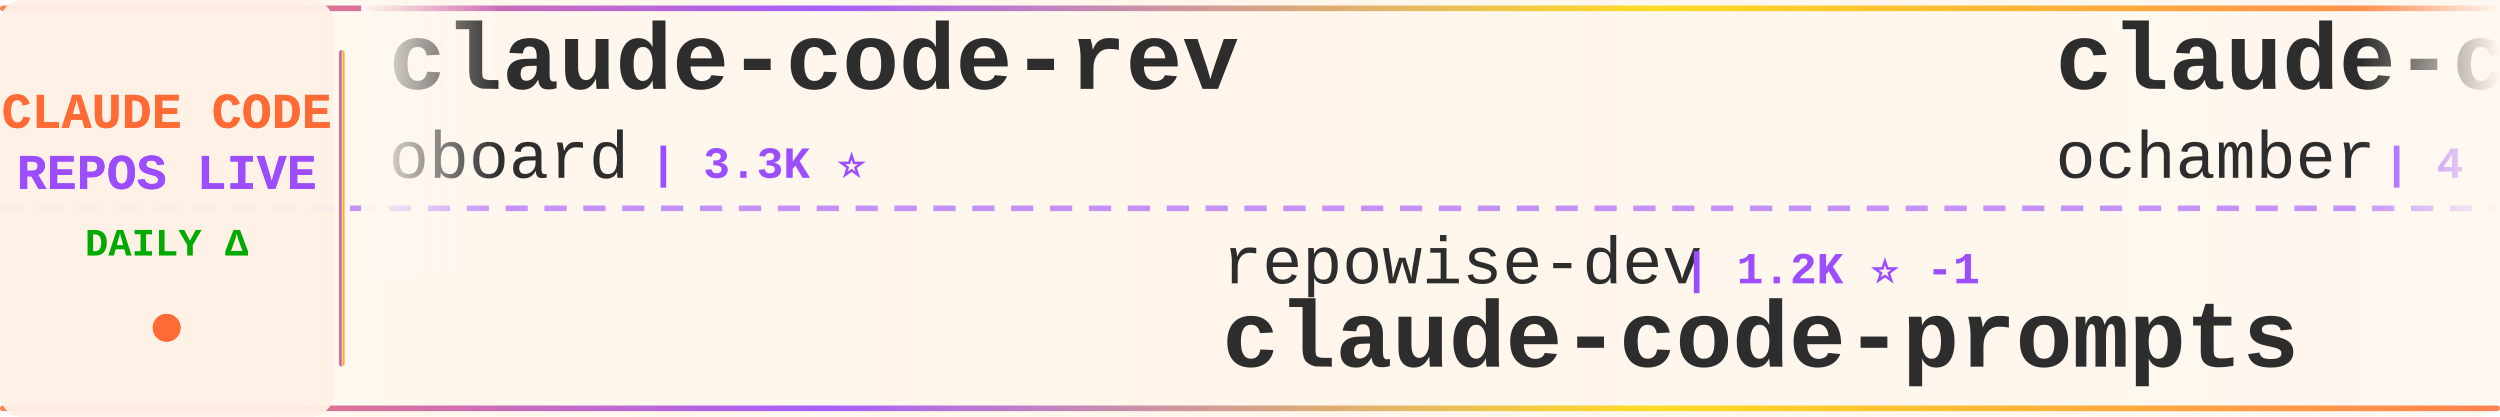
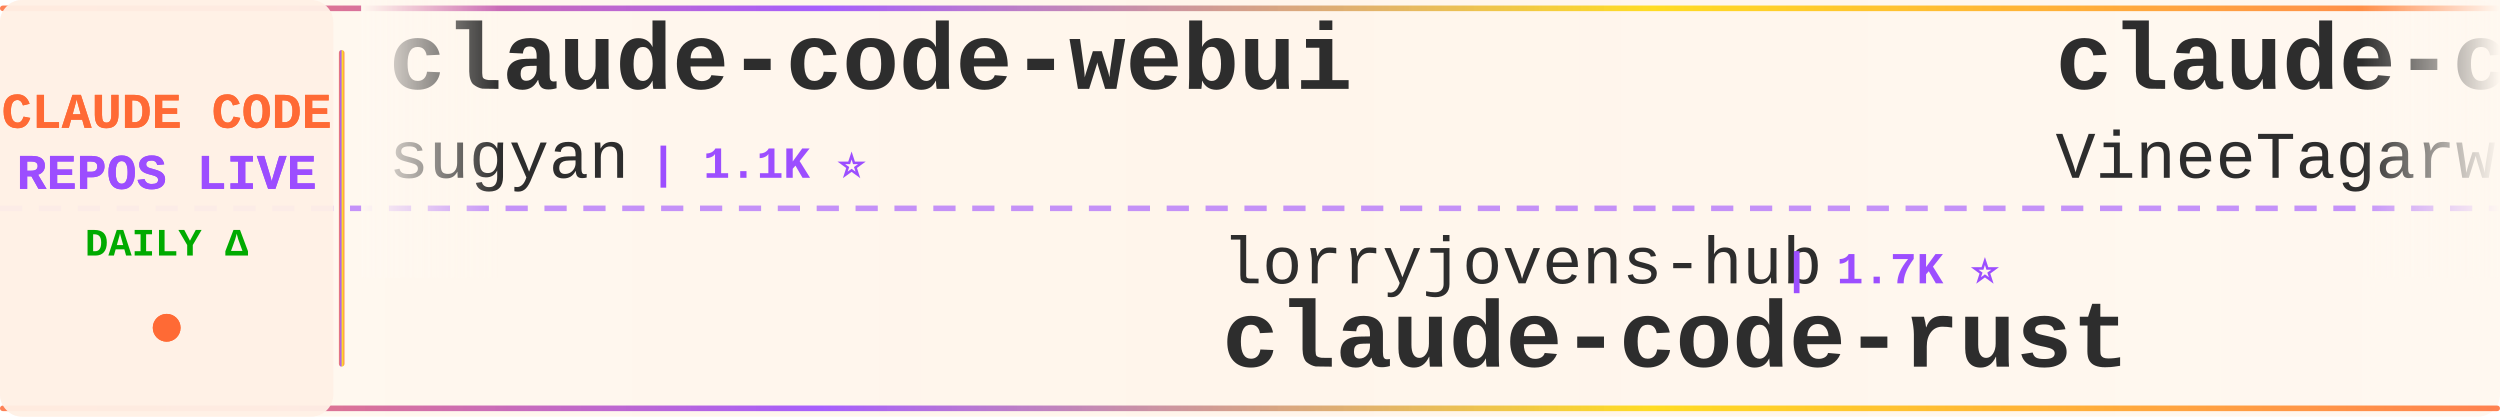
<svg xmlns="http://www.w3.org/2000/svg" width="900" height="150">
  <defs>
    <linearGradient id="tickerBg" x1="0%" y1="0%" x2="100%" y2="0%">
      <stop offset="0%" style="stop-color:#fff8f0;stop-opacity:0.98" />
      <stop offset="50%" style="stop-color:#fff5eb;stop-opacity:1" />
      <stop offset="100%" style="stop-color:#fff8f0;stop-opacity:0.98" />
    </linearGradient>
    <linearGradient id="borderGrad" x1="0%" y1="0%" x2="100%" y2="0%">
      <stop offset="0%" style="stop-color:#FF6B35;stop-opacity:0.85">
        <animate attributeName="stop-opacity" values="0.85;1;0.85" dur="2s" repeatCount="indefinite" />
      </stop>
      <stop offset="33%" style="stop-color:#9C4EFF;stop-opacity:0.9">
        <animate attributeName="stop-opacity" values="0.9;1;0.9" dur="2.2s" repeatCount="indefinite" />
      </stop>
      <stop offset="66%" style="stop-color:#FFD700;stop-opacity:0.85">
        <animate attributeName="stop-opacity" values="0.85;1;0.85" dur="1.8s" repeatCount="indefinite" />
      </stop>
      <stop offset="100%" style="stop-color:#FF6B35;stop-opacity:0.85">
        <animate attributeName="stop-opacity" values="0.85;1;0.85" dur="2s" repeatCount="indefinite" />
      </stop>
    </linearGradient>
    <filter id="textGlow">
      <feGaussianBlur stdDeviation="0.15" result="coloredBlur" />
      <feMerge>
        <feMergeNode in="coloredBlur" />
        <feMergeNode in="SourceGraphic" />
      </feMerge>
    </filter>
    <filter id="metricGlow">
      <feGaussianBlur stdDeviation="0.2" result="coloredBlur" />
      <feMerge>
        <feMergeNode in="coloredBlur" />
        <feMergeNode in="SourceGraphic" />
      </feMerge>
    </filter>
    <linearGradient id="leftFade" x1="0%" y1="0%" x2="100%" y2="0%">
      <stop offset="0%" style="stop-color:#fff8f0;stop-opacity:1" />
      <stop offset="100%" style="stop-color:#fff8f0;stop-opacity:0" />
    </linearGradient>
    <linearGradient id="rightFade" x1="0%" y1="0%" x2="100%" y2="0%">
      <stop offset="0%" style="stop-color:#fff8f0;stop-opacity:0" />
      <stop offset="100%" style="stop-color:#fff8f0;stop-opacity:1" />
    </linearGradient>
  </defs>
  <rect width="900" height="150" fill="url(#tickerBg)" rx="8" />
  <rect x="0" y="2" width="900" height="2" fill="url(#borderGrad)" rx="1" />
  <rect x="0" y="146" width="900" height="2" fill="url(#borderGrad)" rx="1" />
  <line x1="0" y1="75" x2="900" y2="75" stroke="#9C4EFF" stroke-width="2" stroke-dasharray="8 6" opacity="0.6" />
  <rect x="0" y="0" width="120" height="150" fill="#fff0e6" opacity="0.95" rx="8" />
  <text x="60" y="46" font-family="'Courier New', monospace" font-size="18" font-weight="bold" fill="#FF6B35" text-anchor="middle" filter="url(#textGlow)">
    CLAUDE CODE
  </text>
  <text x="60" y="68" font-family="'Courier New', monospace" font-size="18" font-weight="bold" fill="#9C4EFF" text-anchor="middle" filter="url(#textGlow)">
    REPOS LIVE
  </text>
  <text x="60" y="92" font-family="'Courier New', monospace" font-size="14" font-weight="bold" fill="#00aa00" text-anchor="middle">
    DAILY Δ
  </text>
  <circle cx="60" cy="118" r="5" fill="#FF6B35" filter="url(#metricGlow)">
    <animate attributeName="r" values="4;6;4" dur="1.5s" repeatCount="indefinite" />
    <animate attributeName="opacity" values="0.6;1;0.6" dur="1.5s" repeatCount="indefinite" />
  </circle>
  <rect x="122" y="18" width="2" height="114" fill="url(#borderGrad)" rx="1" />
  <clipPath id="tickerClip">
    <rect x="130" y="0" width="770" height="150" />
  </clipPath>
  <g clip-path="url(#tickerClip)">
    <g id="tickerItems">
      <animateTransform attributeName="transform" attributeType="XML" type="translate" from="0 0" to="-3000 0" dur="54s" repeatCount="indefinite" />
      <g transform="translate(0, 0)">
-         <text x="140" y="32" font-family="'Courier New', monospace" font-size="34" font-weight="bold" fill="#2d2d2d">claude-code-rev</text>
-         <text x="140" y="64" font-family="'Courier New', monospace" font-size="24" font-weight="normal" fill="#2d2d2d" opacity="1.0">oboard</text>
-         <text x="234" y="64" font-family="'Courier New', monospace" font-size="16" font-weight="bold" fill="#9C4EFF"> | 3.3K ⭐</text>
+         <text x="140" y="32" font-family="'Courier New', monospace" font-size="34" font-weight="bold" fill="#2d2d2d">claude-code-webui</text>
+         <text x="140" y="64" font-family="'Courier New', monospace" font-size="24" font-weight="normal" fill="#2d2d2d" opacity="1.0">sugyan</text>
+         <text x="234" y="64" font-family="'Courier New', monospace" font-size="16" font-weight="bold" fill="#9C4EFF"> | 1.1K ⭐</text>
      </g>
      <g transform="translate(300, 0)">
-         <text x="140" y="102" font-family="'Courier New', monospace" font-size="24" font-weight="normal" fill="#2d2d2d" opacity="1.0">repowise-dev</text>
-         <text x="306" y="102" font-family="'Courier New', monospace" font-size="16" font-weight="bold" fill="#9C4EFF"> | 1.2K ⭐ -1</text>
-         <text x="140" y="132" font-family="'Courier New', monospace" font-size="34" font-weight="bold" fill="#2d2d2d">claude-code-prompts</text>
+         <text x="140" y="102" font-family="'Courier New', monospace" font-size="24" font-weight="normal" fill="#2d2d2d" opacity="1.0">lorryjovens-hub</text>
+         <text x="342" y="102" font-family="'Courier New', monospace" font-size="16" font-weight="bold" fill="#9C4EFF"> | 1.7K ⭐</text>
+         <text x="140" y="132" font-family="'Courier New', monospace" font-size="34" font-weight="bold" fill="#2d2d2d">claude-code-rust</text>
      </g>
      <g transform="translate(600, 0)">
        <text x="140" y="32" font-family="'Courier New', monospace" font-size="34" font-weight="bold" fill="#2d2d2d">claude-code</text>
-         <text x="140" y="64" font-family="'Courier New', monospace" font-size="24" font-weight="normal" fill="#2d2d2d" opacity="1.0">ochamber</text>
-         <text x="258" y="64" font-family="'Courier New', monospace" font-size="16" font-weight="bold" fill="#9C4EFF"> | 4 ⭐</text>
+         <text x="140" y="64" font-family="'Courier New', monospace" font-size="24" font-weight="normal" fill="#2d2d2d" opacity="1.0">VineeTagarwaL-code</text>
+         <text x="378" y="64" font-family="'Courier New', monospace" font-size="16" font-weight="bold" fill="#9C4EFF"> | 273 ⭐</text>
      </g>
      <g transform="translate(900, 0)">
-         <text x="140" y="102" font-family="'Courier New', monospace" font-size="24" font-weight="normal" fill="#2d2d2d" opacity="1.0">LING71671</text>
-         <text x="270" y="102" font-family="'Courier New', monospace" font-size="16" font-weight="bold" fill="#9C4EFF"> | 957 ⭐ -1</text>
-         <text x="140" y="132" font-family="'Courier New', monospace" font-size="34" font-weight="bold" fill="#2d2d2d">Open-ClaudeCode</text>
+         <text x="140" y="102" font-family="'Courier New', monospace" font-size="24" font-weight="normal" fill="#2d2d2d" opacity="1.0">Pimzino</text>
+         <text x="246" y="102" font-family="'Courier New', monospace" font-size="16" font-weight="bold" fill="#9C4EFF"> | 3.9K ⭐</text>
+         <text x="140" y="132" font-family="'Courier New', monospace" font-size="34" font-weight="bold" fill="#2d2d2d">claude-code-spec-workflo...</text>
      </g>
      <g transform="translate(1200, 0)">
-         <text x="140" y="32" font-family="'Courier New', monospace" font-size="34" font-weight="bold" fill="#2d2d2d">ECC</text>
-         <text x="140" y="64" font-family="'Courier New', monospace" font-size="24" font-weight="normal" fill="#2d2d2d" opacity="1.0">affaan-m</text>
-         <text x="258" y="64" font-family="'Courier New', monospace" font-size="16" font-weight="bold" fill="#9C4EFF"> | 266.6K ⭐ +182</text>
+         <text x="140" y="32" font-family="'Courier New', monospace" font-size="34" font-weight="bold" fill="#2d2d2d">claude-code</text>
+         <text x="140" y="64" font-family="'Courier New', monospace" font-size="24" font-weight="normal" fill="#2d2d2d" opacity="1.0">tanbiralam</text>
+         <text x="282" y="64" font-family="'Courier New', monospace" font-size="16" font-weight="bold" fill="#9C4EFF"> | 2.3K ⭐</text>
      </g>
      <g transform="translate(1500, 0)">
-         <text x="140" y="102" font-family="'Courier New', monospace" font-size="24" font-weight="normal" fill="#2d2d2d" opacity="1.0">hangsman</text>
-         <text x="258" y="102" font-family="'Courier New', monospace" font-size="16" font-weight="bold" fill="#9C4EFF"> | 795 ⭐</text>
-         <text x="140" y="132" font-family="'Courier New', monospace" font-size="34" font-weight="bold" fill="#2d2d2d">claude-code-source</text>
+         <text x="140" y="102" font-family="'Courier New', monospace" font-size="24" font-weight="normal" fill="#2d2d2d" opacity="1.0">luyao618</text>
+         <text x="258" y="102" font-family="'Courier New', monospace" font-size="16" font-weight="bold" fill="#9C4EFF"> | 1.7K ⭐</text>
+         <text x="140" y="132" font-family="'Courier New', monospace" font-size="34" font-weight="bold" fill="#2d2d2d">Claude-Code-Source-Study</text>
      </g>
      <g transform="translate(1800, 0)">
-         <text x="140" y="32" font-family="'Courier New', monospace" font-size="34" font-weight="bold" fill="#2d2d2d">claude-code-router</text>
-         <text x="140" y="64" font-family="'Courier New', monospace" font-size="24" font-weight="normal" fill="#2d2d2d" opacity="1.0">musistudio</text>
-         <text x="282" y="64" font-family="'Courier New', monospace" font-size="16" font-weight="bold" fill="#9C4EFF"> | 37.4K ⭐ +3</text>
+         <text x="140" y="32" font-family="'Courier New', monospace" font-size="34" font-weight="bold" fill="#2d2d2d">Auto-claude-code-researc...</text>
+         <text x="140" y="64" font-family="'Courier New', monospace" font-size="24" font-weight="normal" fill="#2d2d2d" opacity="1.0">wanshuiyin</text>
+         <text x="282" y="64" font-family="'Courier New', monospace" font-size="16" font-weight="bold" fill="#9C4EFF"> | 16.6K ⭐ +5</text>
      </g>
      <g transform="translate(2100, 0)">
-         <text x="140" y="102" font-family="'Courier New', monospace" font-size="24" font-weight="normal" fill="#2d2d2d" opacity="1.0">lorryjovens-hub</text>
-         <text x="342" y="102" font-family="'Courier New', monospace" font-size="16" font-weight="bold" fill="#9C4EFF"> | 1.7K ⭐ -1</text>
-         <text x="140" y="132" font-family="'Courier New', monospace" font-size="34" font-weight="bold" fill="#2d2d2d">claude-code-rust</text>
+         <text x="140" y="102" font-family="'Courier New', monospace" font-size="24" font-weight="normal" fill="#2d2d2d" opacity="1.0">Chachamaru127</text>
+         <text x="318" y="102" font-family="'Courier New', monospace" font-size="16" font-weight="bold" fill="#9C4EFF"> | 3.1K ⭐ +1</text>
+         <text x="140" y="132" font-family="'Courier New', monospace" font-size="34" font-weight="bold" fill="#2d2d2d">claude-code-harness</text>
      </g>
      <g transform="translate(2400, 0)">
-         <text x="140" y="32" font-family="'Courier New', monospace" font-size="34" font-weight="bold" fill="#2d2d2d">claude-code-hub</text>
-         <text x="140" y="64" font-family="'Courier New', monospace" font-size="24" font-weight="normal" fill="#2d2d2d" opacity="1.0">ding113</text>
-         <text x="246" y="64" font-family="'Courier New', monospace" font-size="16" font-weight="bold" fill="#9C4EFF"> | 3.4K ⭐ -1</text>
+         <text x="140" y="32" font-family="'Courier New', monospace" font-size="34" font-weight="bold" fill="#2d2d2d">Claude-code</text>
+         <text x="140" y="64" font-family="'Courier New', monospace" font-size="24" font-weight="normal" fill="#2d2d2d" opacity="1.0">fazxes</text>
+         <text x="234" y="64" font-family="'Courier New', monospace" font-size="16" font-weight="bold" fill="#9C4EFF"> | 242 ⭐</text>
      </g>
      <g transform="translate(2700, 0)">
-         <text x="140" y="102" font-family="'Courier New', monospace" font-size="24" font-weight="normal" fill="#2d2d2d" opacity="1.0">Yeachan-Heo</text>
-         <text x="294" y="102" font-family="'Courier New', monospace" font-size="16" font-weight="bold" fill="#9C4EFF"> | 39.3K ⭐ +7</text>
-         <text x="140" y="132" font-family="'Courier New', monospace" font-size="34" font-weight="bold" fill="#2d2d2d">oh-my-claudecode</text>
+         <text x="140" y="102" font-family="'Courier New', monospace" font-size="24" font-weight="normal" fill="#2d2d2d" opacity="1.0">anthropics</text>
+         <text x="282" y="102" font-family="'Courier New', monospace" font-size="16" font-weight="bold" fill="#9C4EFF"> | 990 ⭐ +3</text>
+         <text x="140" y="132" font-family="'Courier New', monospace" font-size="34" font-weight="bold" fill="#2d2d2d">claude-code-base-action</text>
      </g>
      <g transform="translate(3000, 0)">
-         <text x="140" y="32" font-family="'Courier New', monospace" font-size="34" font-weight="bold" fill="#2d2d2d">claude-code-rev</text>
-         <text x="140" y="64" font-family="'Courier New', monospace" font-size="24" font-weight="normal" fill="#2d2d2d" opacity="1.0">oboard</text>
-         <text x="234" y="64" font-family="'Courier New', monospace" font-size="16" font-weight="bold" fill="#9C4EFF"> | 3.3K ⭐</text>
+         <text x="140" y="32" font-family="'Courier New', monospace" font-size="34" font-weight="bold" fill="#2d2d2d">claude-code-webui</text>
+         <text x="140" y="64" font-family="'Courier New', monospace" font-size="24" font-weight="normal" fill="#2d2d2d" opacity="1.0">sugyan</text>
+         <text x="234" y="64" font-family="'Courier New', monospace" font-size="16" font-weight="bold" fill="#9C4EFF"> | 1.1K ⭐</text>
      </g>
      <g transform="translate(3300, 0)">
-         <text x="140" y="102" font-family="'Courier New', monospace" font-size="24" font-weight="normal" fill="#2d2d2d" opacity="1.0">repowise-dev</text>
-         <text x="306" y="102" font-family="'Courier New', monospace" font-size="16" font-weight="bold" fill="#9C4EFF"> | 1.2K ⭐ -1</text>
-         <text x="140" y="132" font-family="'Courier New', monospace" font-size="34" font-weight="bold" fill="#2d2d2d">claude-code-prompts</text>
+         <text x="140" y="102" font-family="'Courier New', monospace" font-size="24" font-weight="normal" fill="#2d2d2d" opacity="1.0">lorryjovens-hub</text>
+         <text x="342" y="102" font-family="'Courier New', monospace" font-size="16" font-weight="bold" fill="#9C4EFF"> | 1.7K ⭐</text>
+         <text x="140" y="132" font-family="'Courier New', monospace" font-size="34" font-weight="bold" fill="#2d2d2d">claude-code-rust</text>
      </g>
      <g transform="translate(3600, 0)">
        <text x="140" y="32" font-family="'Courier New', monospace" font-size="34" font-weight="bold" fill="#2d2d2d">claude-code</text>
-         <text x="140" y="64" font-family="'Courier New', monospace" font-size="24" font-weight="normal" fill="#2d2d2d" opacity="1.0">ochamber</text>
-         <text x="258" y="64" font-family="'Courier New', monospace" font-size="16" font-weight="bold" fill="#9C4EFF"> | 4 ⭐</text>
+         <text x="140" y="64" font-family="'Courier New', monospace" font-size="24" font-weight="normal" fill="#2d2d2d" opacity="1.0">VineeTagarwaL-code</text>
+         <text x="378" y="64" font-family="'Courier New', monospace" font-size="16" font-weight="bold" fill="#9C4EFF"> | 273 ⭐</text>
      </g>
      <g transform="translate(3900, 0)">
-         <text x="140" y="102" font-family="'Courier New', monospace" font-size="24" font-weight="normal" fill="#2d2d2d" opacity="1.0">LING71671</text>
-         <text x="270" y="102" font-family="'Courier New', monospace" font-size="16" font-weight="bold" fill="#9C4EFF"> | 957 ⭐ -1</text>
-         <text x="140" y="132" font-family="'Courier New', monospace" font-size="34" font-weight="bold" fill="#2d2d2d">Open-ClaudeCode</text>
+         <text x="140" y="102" font-family="'Courier New', monospace" font-size="24" font-weight="normal" fill="#2d2d2d" opacity="1.0">Pimzino</text>
+         <text x="246" y="102" font-family="'Courier New', monospace" font-size="16" font-weight="bold" fill="#9C4EFF"> | 3.9K ⭐</text>
+         <text x="140" y="132" font-family="'Courier New', monospace" font-size="34" font-weight="bold" fill="#2d2d2d">claude-code-spec-workflo...</text>
      </g>
    </g>
  </g>
  <rect x="130" y="0" width="50" height="100" fill="url(#leftFade)" />
  <rect x="850" y="0" width="50" height="100" fill="url(#rightFade)" />
</svg>
